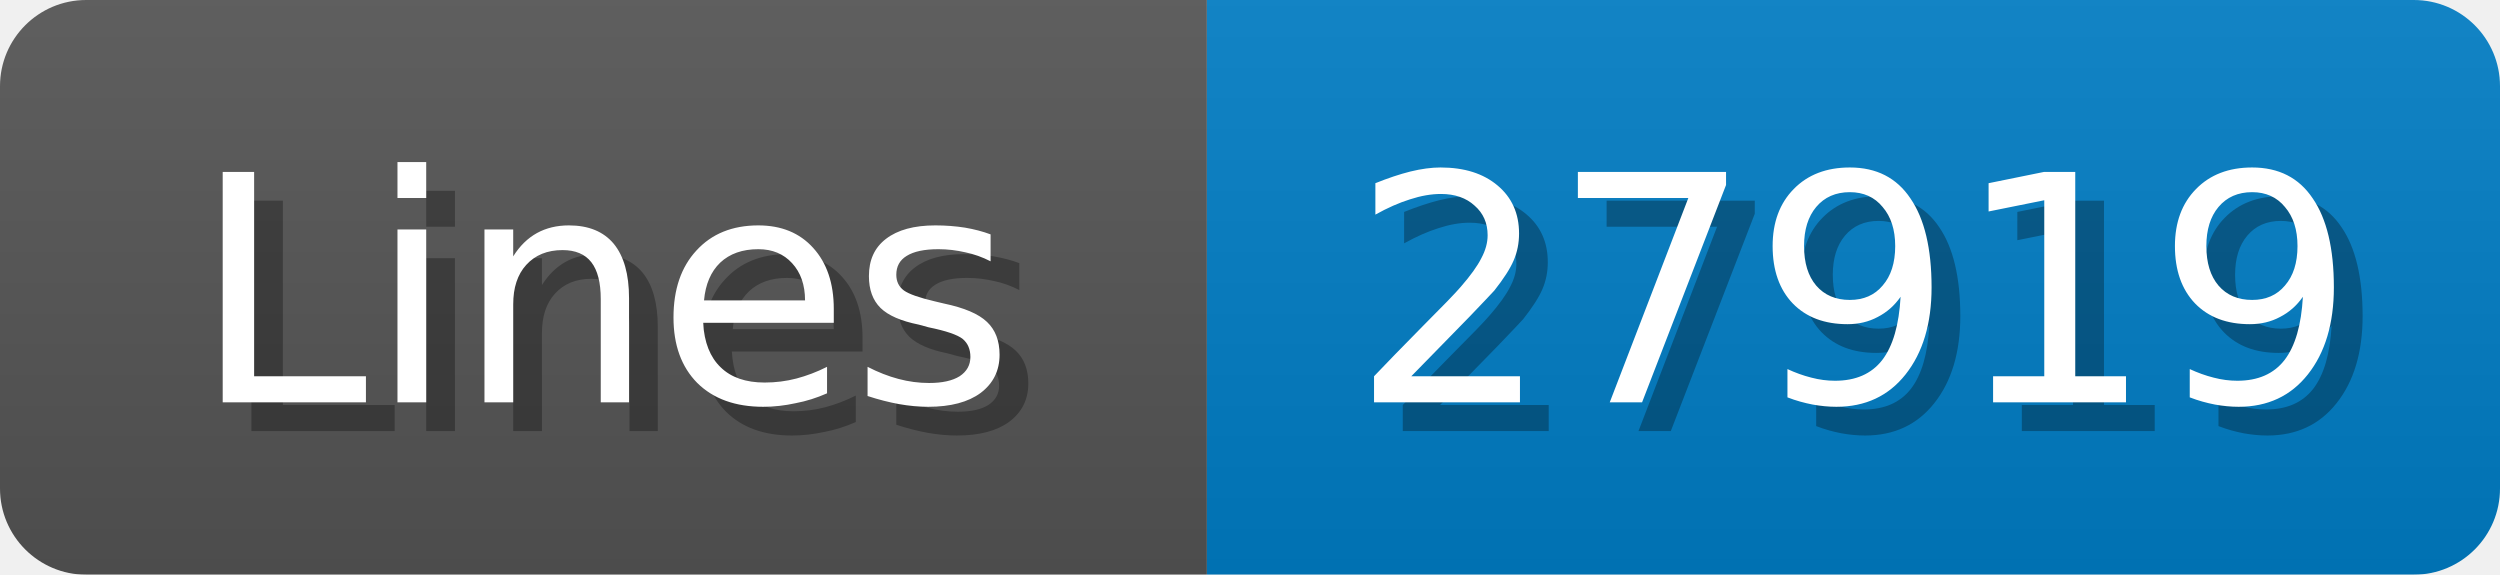
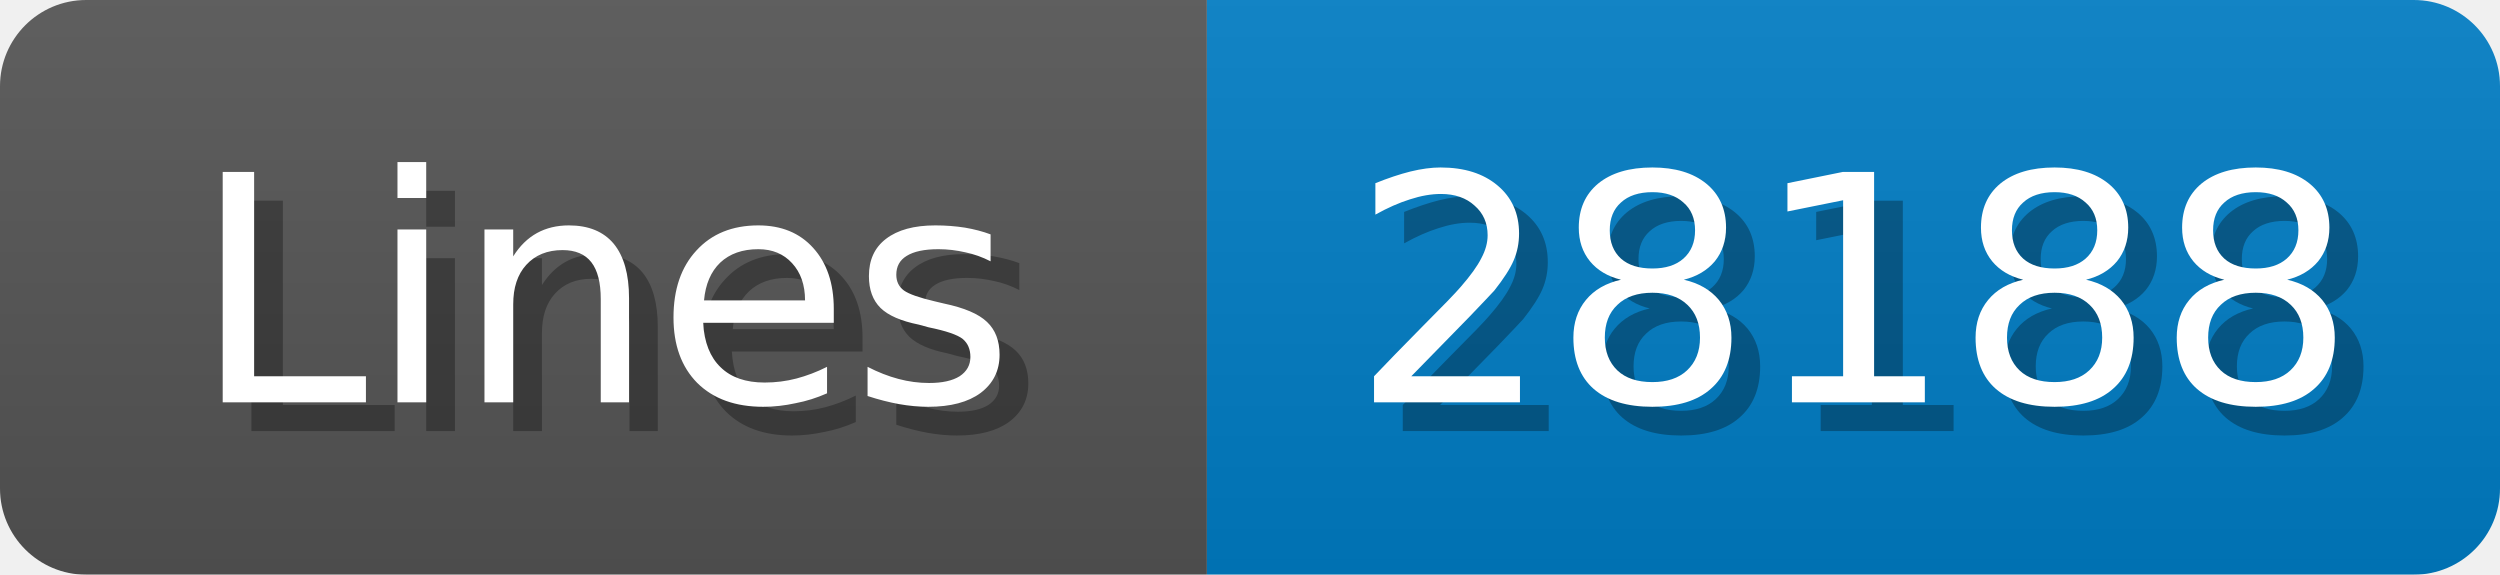
<svg xmlns="http://www.w3.org/2000/svg" width="87" height="20">
  <linearGradient id="b" x2="0" y2="100%">
    <stop offset="0" stop-color="#bbb" stop-opacity=".1" />
    <stop offset="1" stop-opacity=".1" />
  </linearGradient>
  <mask id="anybadge_1">
    <rect width="87" height="20" rx="3" fill="#fff" />
  </mask>
  <g mask="url(#anybadge_1)">
    <path fill="#555" d="M0 0h42v20H0z" />
    <path fill="#007ec6" d="M42 0h45v20H42z" />
    <path fill="url(#b)" d="M0 0h87v20H0z" />
  </g>
  <g fill="#fff" text-anchor="middle" font-family="DejaVu Sans,Verdana,Geneva,sans-serif" font-size="11">
    <text x="22.0" y="15" fill="#010101" fill-opacity=".3">Lines</text>
    <text x="21.0" y="14">Lines</text>
  </g>
  <g fill="#fff" text-anchor="middle" font-family="DejaVu Sans,Verdana,Geneva,sans-serif" font-size="11">
-     <text x="65.5" y="15" fill="#010101" fill-opacity=".3">27919</text>
-     <text x="64.5" y="14">27919</text>
+     <text x="65.5" y="15" fill="#010101" fill-opacity=".3">28188</text>
+     <text x="64.5" y="14">28188</text>
  </g>
</svg>
